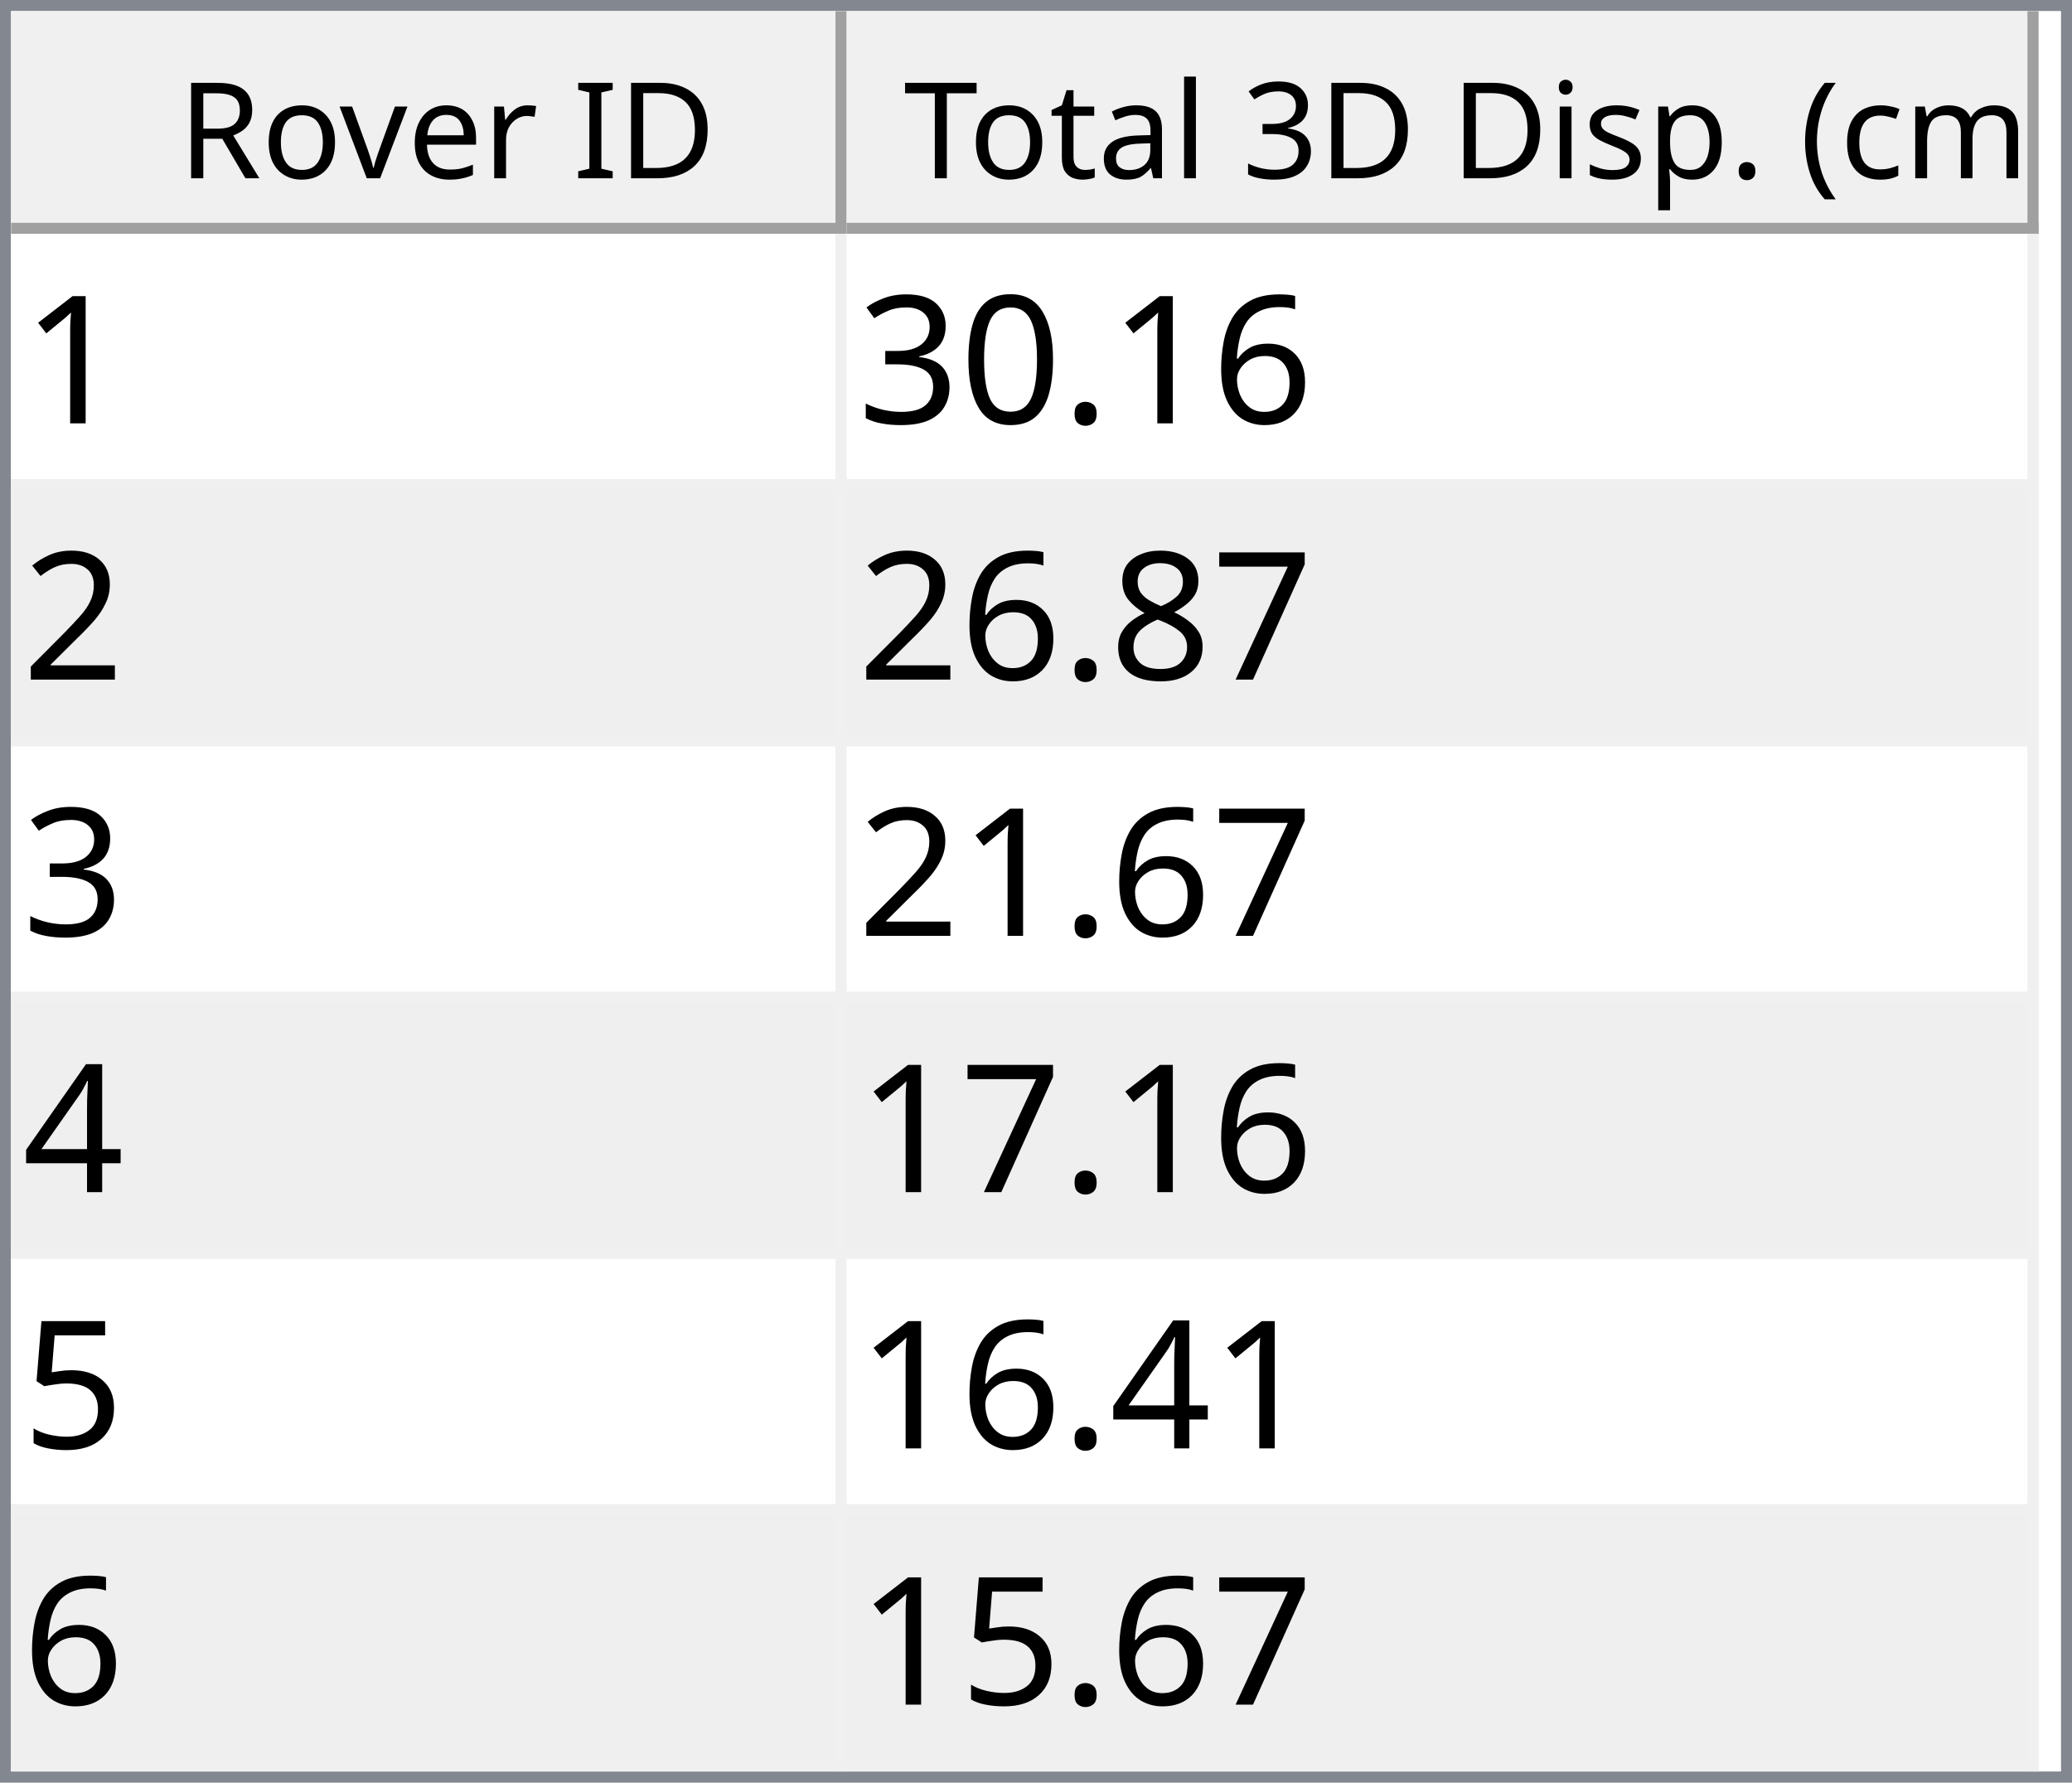
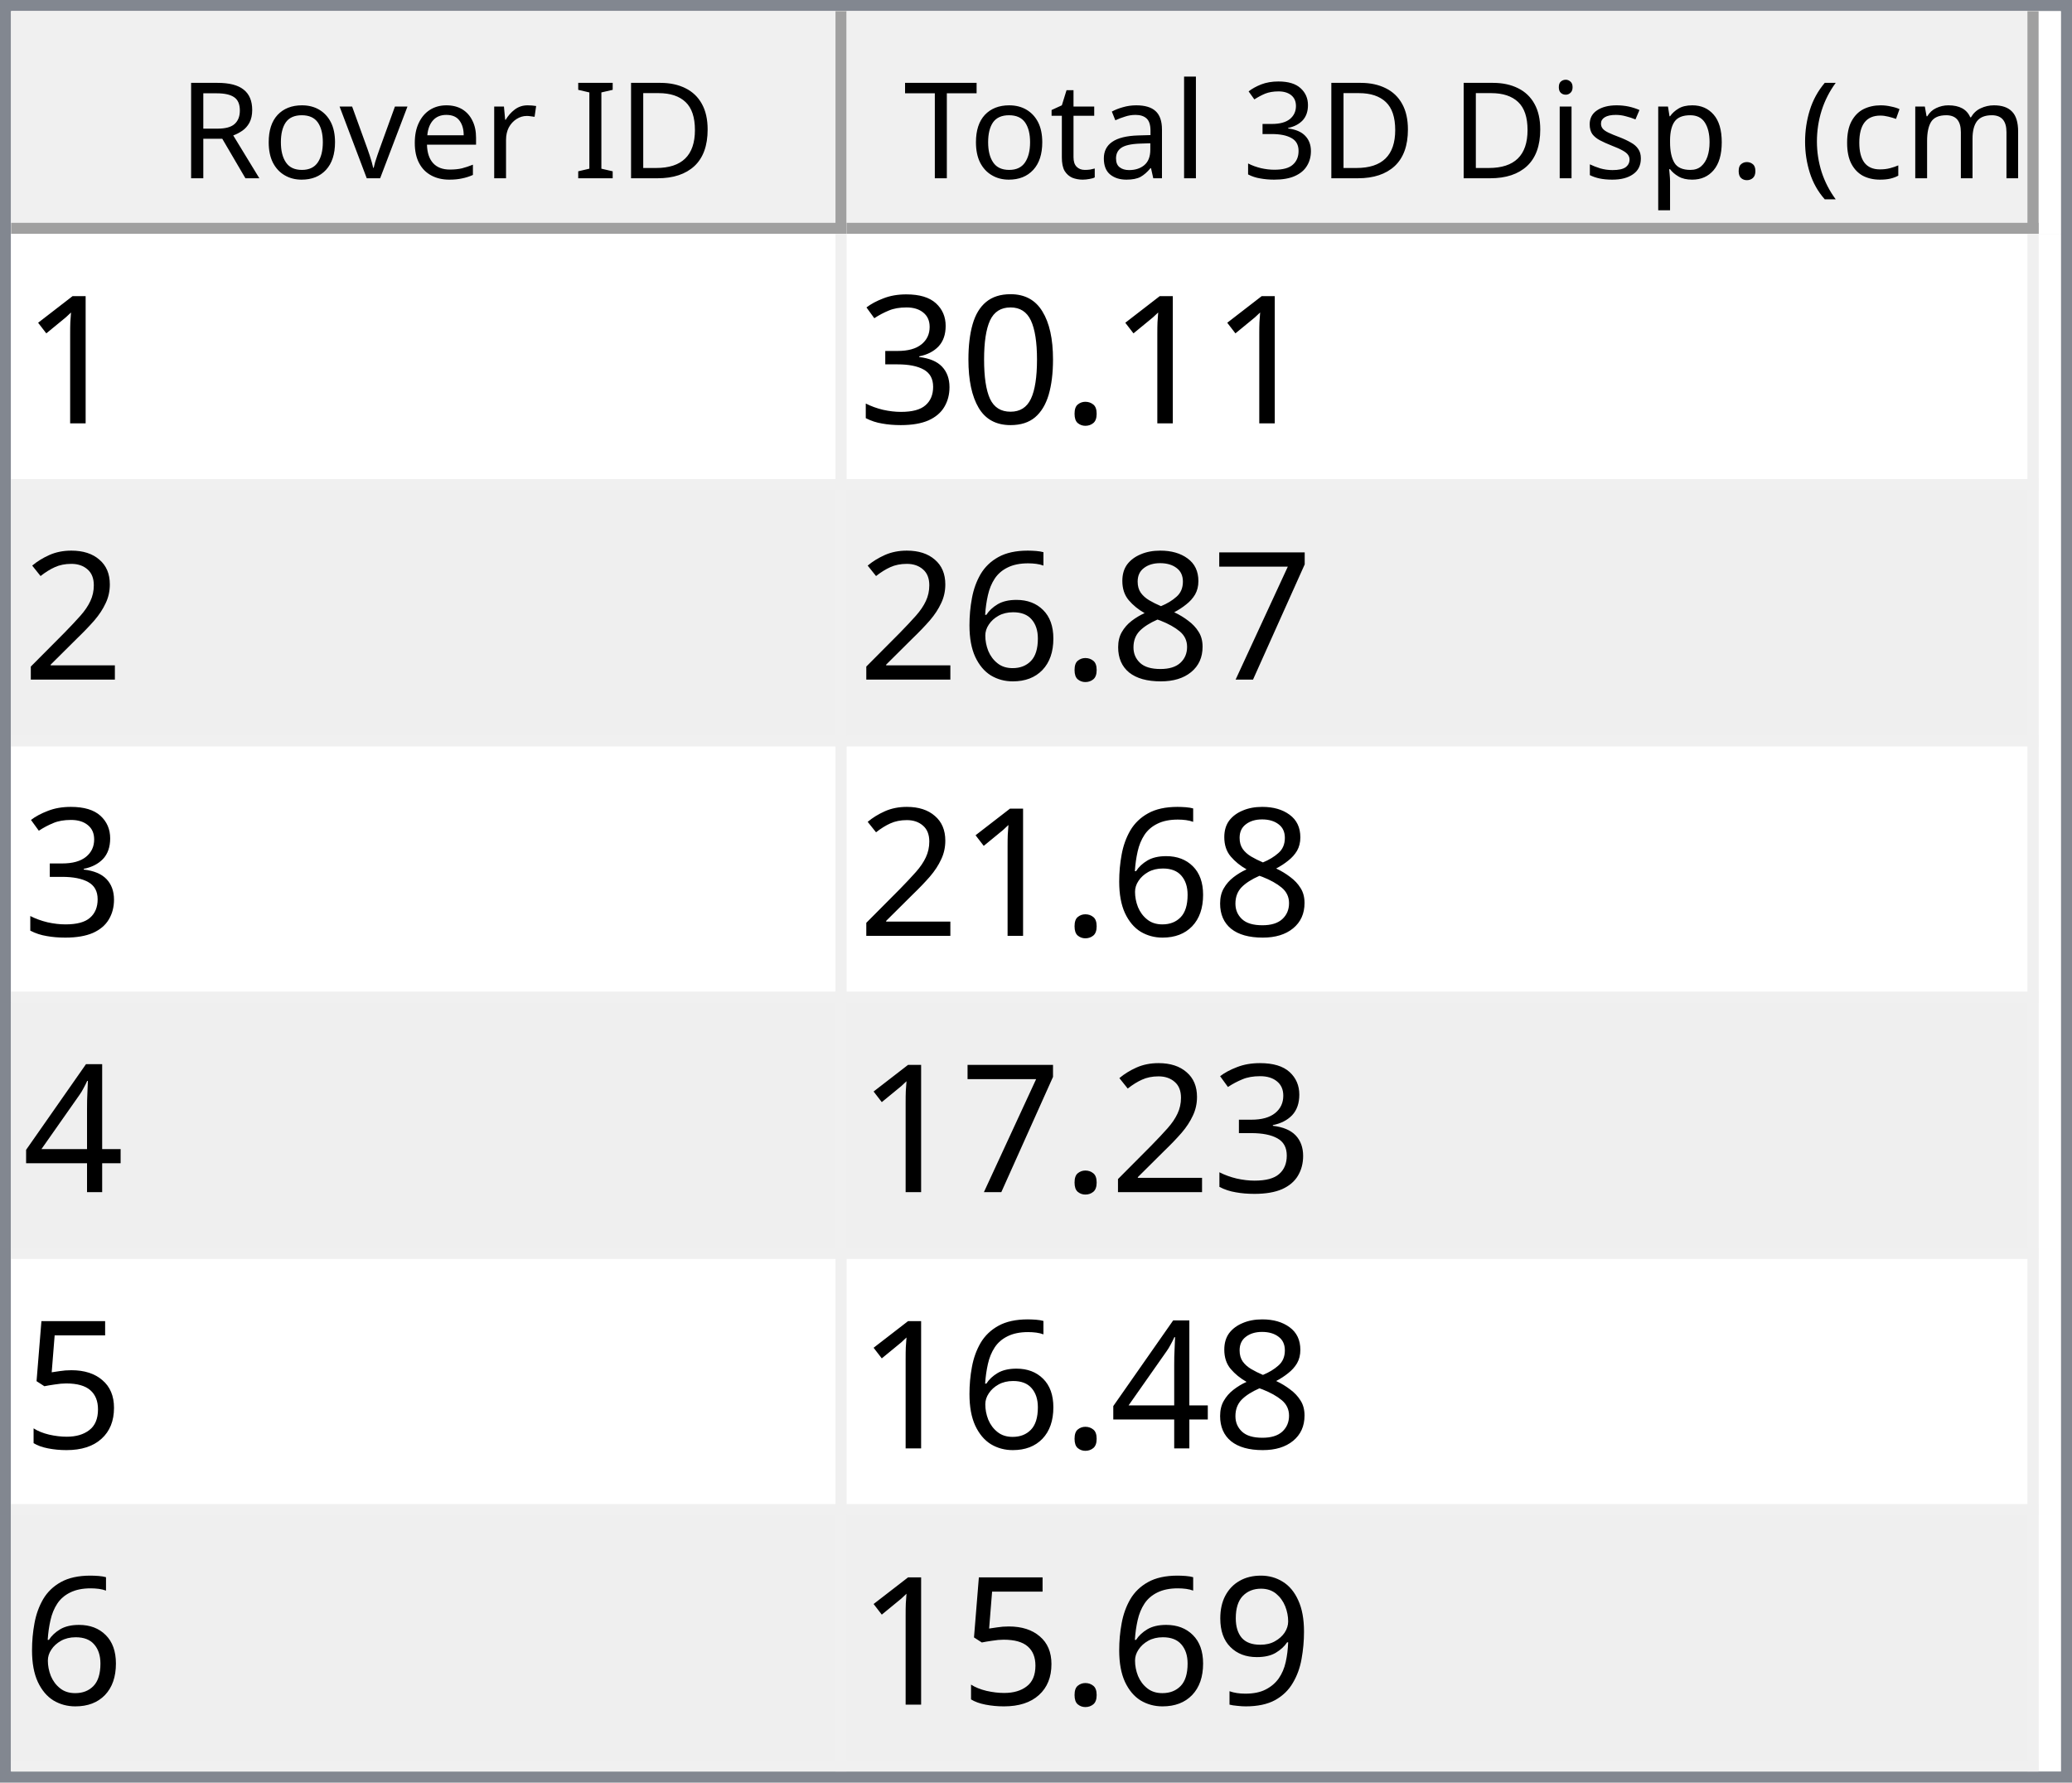
<svg xmlns="http://www.w3.org/2000/svg" style="fill-opacity:1; color-rendering:auto; color-interpolation:auto; text-rendering:auto; stroke:black; stroke-linecap:square; stroke-miterlimit:10; shape-rendering:auto; stroke-opacity:1; fill:black; stroke-dasharray:none; font-weight:normal; stroke-width:1; font-family:'Dialog'; font-style:normal; stroke-linejoin:miter; font-size:12px; stroke-dashoffset:0; image-rendering:auto;" width="186" height="160">
  <defs id="genericDefs" />
  <g>
    <defs id="defs1">
      <clipPath clipPathUnits="userSpaceOnUse" id="clipPath1">
        <path d="M0 0 L186 0 L186 160 L0 160 L0 0 Z" />
      </clipPath>
      <clipPath clipPathUnits="userSpaceOnUse" id="clipPath2">
        <path d="M0 0 L0 160 L186 160 L186 0 Z" />
      </clipPath>
      <clipPath clipPathUnits="userSpaceOnUse" id="clipPath3">
        <path d="M0 0 L0 20 L184 20 L184 0 Z" />
      </clipPath>
      <clipPath clipPathUnits="userSpaceOnUse" id="clipPath4">
        <path d="M0 0 L0 20 L75 20 L75 0 Z" />
      </clipPath>
      <clipPath clipPathUnits="userSpaceOnUse" id="clipPath5">
        <path d="M1 1 L1 19 L74 19 L74 1 Z" />
      </clipPath>
      <clipPath clipPathUnits="userSpaceOnUse" id="clipPath6">
        <path d="M0 0 L0 18 L73 18 L73 0 Z" />
      </clipPath>
      <clipPath clipPathUnits="userSpaceOnUse" id="clipPath7">
        <path d="M-0.5 -0.5 L-0.5 19.5 L74.5 19.5 L74.5 -0.5 Z" />
      </clipPath>
      <clipPath clipPathUnits="userSpaceOnUse" id="clipPath8">
        <path d="M0 0 L0 20 L107 20 L107 0 Z" />
      </clipPath>
      <clipPath clipPathUnits="userSpaceOnUse" id="clipPath9">
        <path d="M1 1 L1 19 L106 19 L106 1 Z" />
      </clipPath>
      <clipPath clipPathUnits="userSpaceOnUse" id="clipPath10">
        <path d="M0 0 L0 18 L105 18 L105 0 Z" />
      </clipPath>
      <clipPath clipPathUnits="userSpaceOnUse" id="clipPath11">
        <path d="M-0.5 -0.5 L-0.5 19.5 L106.5 19.5 L106.5 -0.5 Z" />
      </clipPath>
      <clipPath clipPathUnits="userSpaceOnUse" id="clipPath12">
        <path d="M0 0 L0 138 L184 138 L184 0 Z" />
      </clipPath>
      <clipPath clipPathUnits="userSpaceOnUse" id="clipPath13">
        <path d="M0 0 L0 138 L182 138 L182 0 Z" />
      </clipPath>
      <clipPath clipPathUnits="userSpaceOnUse" id="clipPath14">
        <path d="M-0.5 -0.5 L-0.5 137.5 L181.5 137.5 L181.5 -0.5 Z" />
      </clipPath>
      <clipPath clipPathUnits="userSpaceOnUse" id="clipPath15">
        <path d="M0 0 L0 22 L74 22 L74 0 Z" />
      </clipPath>
      <clipPath clipPathUnits="userSpaceOnUse" id="clipPath16">
        <path d="M0 0 L0 22 L106 22 L106 0 Z" />
      </clipPath>
      <font horiz-adv-x="64.551" id="font1">
        <font-face ascent="107.91" descent="25.098" units-per-em="100" style="font-style:normal; font-family:Segoe UI; font-weight:normal;" />
        <missing-glyph horiz-adv-x="64.551" d="M8.109 0 L8.109 68.266 L56.453 68.266 L56.453 0 L8.109 0 ZM15.328 7.234 L49.219 7.234 L49.219 61.031 L15.328 61.031 L15.328 7.234 Z" />
        <glyph unicode="D" horiz-adv-x="70.117" d="M9.188 0 L9.188 70.016 L28.516 70.016 Q65.531 70.016 65.531 35.891 Q65.531 19.672 55.25 9.836 Q44.969 0 27.734 0 L9.188 0 ZM17.391 62.594 L17.391 7.422 L27.828 7.422 Q41.609 7.422 49.273 14.797 Q56.938 22.172 56.938 35.688 Q56.938 62.594 28.328 62.594 L17.391 62.594 Z" />
        <glyph unicode="I" horiz-adv-x="26.611" d="M17.391 0 L9.188 0 L9.188 70.016 L17.391 70.016 L17.391 0 Z" />
        <glyph unicode=" " horiz-adv-x="27.393" d="" />
        <glyph unicode="r" horiz-adv-x="34.766" d="M34.188 41.891 Q32.078 43.5 28.125 43.5 Q23 43.5 19.555 38.672 Q16.109 33.844 16.109 25.484 L16.109 0 L8.109 0 L8.109 50 L16.109 50 L16.109 39.703 L16.312 39.703 Q18.016 44.969 21.531 47.922 Q25.047 50.875 29.391 50.875 Q32.516 50.875 34.188 50.203 L34.188 41.891 Z" />
        <glyph unicode="e" horiz-adv-x="52.295" d="M48.297 23 L12.984 23 Q13.188 14.656 17.484 10.109 Q21.781 5.562 29.297 5.562 Q37.75 5.562 44.828 11.141 L44.828 3.609 Q38.234 -1.172 27.391 -1.172 Q16.797 -1.172 10.742 5.641 Q4.688 12.453 4.688 24.812 Q4.688 36.469 11.305 43.82 Q17.922 51.172 27.734 51.172 Q37.547 51.172 42.922 44.828 Q48.297 38.484 48.297 27.203 L48.297 23 ZM40.094 29.781 Q40.047 36.719 36.75 40.578 Q33.453 44.438 27.594 44.438 Q21.922 44.438 17.969 40.383 Q14.016 36.328 13.094 29.781 L40.094 29.781 Z" />
        <glyph unicode="v" horiz-adv-x="47.9" d="M47.406 50 L27.484 0 L19.625 0 L0.688 50 L9.469 50 L22.172 13.672 Q23.578 9.672 23.922 6.688 L24.125 6.688 Q24.609 10.453 25.688 13.484 L38.969 50 L47.406 50 Z" />
        <glyph unicode="o" horiz-adv-x="58.594" d="M29 -1.172 Q17.922 -1.172 11.305 5.836 Q4.688 12.844 4.688 24.422 Q4.688 37.016 11.57 44.094 Q18.453 51.172 30.172 51.172 Q41.359 51.172 47.633 44.289 Q53.906 37.406 53.906 25.203 Q53.906 13.234 47.141 6.031 Q40.375 -1.172 29 -1.172 ZM29.594 44.438 Q21.875 44.438 17.383 39.188 Q12.891 33.938 12.891 24.703 Q12.891 15.828 17.43 10.695 Q21.969 5.562 29.594 5.562 Q37.359 5.562 41.531 10.594 Q45.703 15.625 45.703 24.906 Q45.703 34.281 41.531 39.359 Q37.359 44.438 29.594 44.438 Z" />
        <glyph unicode="R" horiz-adv-x="59.814" d="M59.375 0 L49.609 0 L37.891 19.625 Q36.281 22.359 34.766 24.289 Q33.25 26.219 31.664 27.438 Q30.078 28.656 28.25 29.219 Q26.422 29.781 24.125 29.781 L17.391 29.781 L17.391 0 L9.188 0 L9.188 70.016 L30.078 70.016 Q34.672 70.016 38.555 68.867 Q42.438 67.719 45.289 65.375 Q48.141 63.031 49.758 59.547 Q51.375 56.062 51.375 51.375 Q51.375 47.703 50.273 44.656 Q49.172 41.609 47.148 39.211 Q45.125 36.812 42.266 35.133 Q39.406 33.453 35.844 32.516 L35.844 32.328 Q37.594 31.547 38.891 30.547 Q40.188 29.547 41.359 28.18 Q42.531 26.812 43.68 25.078 Q44.828 23.344 46.234 21.047 L59.375 0 ZM17.391 62.594 L17.391 37.203 L28.516 37.203 Q31.594 37.203 34.203 38.133 Q36.812 39.062 38.719 40.797 Q40.625 42.531 41.703 45.047 Q42.781 47.562 42.781 50.688 Q42.781 56.297 39.141 59.445 Q35.5 62.594 28.609 62.594 L17.391 62.594 Z" />
        <glyph unicode=")" horiz-adv-x="30.176" d="M8.297 -15.922 L1.172 -15.922 Q16.406 2.344 16.406 26.812 Q16.406 51.469 1.078 70.016 L8.297 70.016 Q23.531 52.156 23.531 26.703 Q23.531 1.375 8.297 -15.922 Z" />
        <glyph unicode="m" horiz-adv-x="86.133" d="M79.109 0 L71.094 0 L71.094 28.719 Q71.094 37.016 68.531 40.727 Q65.969 44.438 59.906 44.438 Q54.781 44.438 51.195 39.75 Q47.609 35.062 47.609 28.516 L47.609 0 L39.594 0 L39.594 29.688 Q39.594 44.438 28.219 44.438 Q22.953 44.438 19.531 40.016 Q16.109 35.594 16.109 28.516 L16.109 0 L8.109 0 L8.109 50 L16.109 50 L16.109 42.094 L16.312 42.094 Q21.625 51.172 31.844 51.172 Q36.969 51.172 40.773 48.312 Q44.578 45.453 46 40.828 Q51.562 51.172 62.594 51.172 Q79.109 51.172 79.109 30.812 L79.109 0 Z" />
        <glyph unicode="c" horiz-adv-x="46.191" d="M42.188 2.297 Q36.422 -1.172 28.516 -1.172 Q17.828 -1.172 11.258 5.789 Q4.688 12.75 4.688 23.828 Q4.688 36.188 11.766 43.68 Q18.844 51.172 30.672 51.172 Q37.25 51.172 42.281 48.734 L42.281 40.531 Q36.719 44.438 30.375 44.438 Q22.703 44.438 17.797 38.945 Q12.891 33.453 12.891 24.516 Q12.891 15.719 17.508 10.641 Q22.125 5.562 29.891 5.562 Q36.422 5.562 42.188 9.906 L42.188 2.297 Z" />
        <glyph unicode="(" horiz-adv-x="30.176" d="M29.109 -15.922 L21.969 -15.922 Q6.844 1.375 6.844 26.703 Q6.844 52.156 21.969 70.016 L29.203 70.016 Q13.875 51.469 13.875 26.812 Q13.875 2.344 29.109 -15.922 Z" />
        <glyph unicode="." horiz-adv-x="21.68" d="M10.891 -1.078 Q8.641 -1.078 7.055 0.539 Q5.469 2.156 5.469 4.391 Q5.469 6.641 7.055 8.273 Q8.641 9.906 10.891 9.906 Q13.188 9.906 14.797 8.273 Q16.406 6.641 16.406 4.391 Q16.406 2.156 14.797 0.539 Q13.188 -1.078 10.891 -1.078 Z" />
        <glyph unicode="p" horiz-adv-x="58.789" d="M16.312 7.234 L16.109 7.234 L16.109 -23 L8.109 -23 L8.109 50 L16.109 50 L16.109 41.219 L16.312 41.219 Q22.219 51.172 33.594 51.172 Q43.266 51.172 48.688 44.461 Q54.109 37.75 54.109 26.469 Q54.109 13.922 48 6.375 Q41.891 -1.172 31.297 -1.172 Q21.578 -1.172 16.312 7.234 ZM16.109 27.391 L16.109 20.406 Q16.109 14.203 20.141 9.883 Q24.172 5.562 30.375 5.562 Q37.641 5.562 41.773 11.133 Q45.906 16.703 45.906 26.609 Q45.906 34.969 42.047 39.703 Q38.188 44.438 31.594 44.438 Q24.609 44.438 20.359 39.578 Q16.109 34.719 16.109 27.391 Z" />
        <glyph unicode="s" horiz-adv-x="42.432" d="M5.078 1.812 L5.078 10.406 Q11.625 5.562 19.484 5.562 Q30.031 5.562 30.031 12.594 Q30.031 14.594 29.125 15.992 Q28.219 17.391 26.68 18.461 Q25.141 19.531 23.07 20.383 Q21 21.234 18.609 22.172 Q15.281 23.484 12.766 24.828 Q10.25 26.172 8.57 27.859 Q6.891 29.547 6.031 31.695 Q5.172 33.844 5.172 36.719 Q5.172 40.234 6.789 42.945 Q8.406 45.656 11.086 47.484 Q13.766 49.312 17.211 50.242 Q20.656 51.172 24.312 51.172 Q30.812 51.172 35.938 48.922 L35.938 40.828 Q30.422 44.438 23.25 44.438 Q21 44.438 19.195 43.922 Q17.391 43.406 16.094 42.477 Q14.797 41.547 14.086 40.258 Q13.375 38.969 13.375 37.406 Q13.375 35.453 14.086 34.133 Q14.797 32.812 16.164 31.789 Q17.531 30.766 19.484 29.938 Q21.438 29.109 23.922 28.125 Q27.25 26.859 29.883 25.516 Q32.516 24.172 34.375 22.484 Q36.234 20.797 37.234 18.602 Q38.234 16.406 38.234 13.375 Q38.234 9.672 36.602 6.938 Q34.969 4.203 32.234 2.398 Q29.5 0.594 25.93 -0.289 Q22.359 -1.172 18.453 -1.172 Q10.75 -1.172 5.078 1.812 Z" />
        <glyph unicode="i" horiz-adv-x="24.219" d="M12.203 62.703 Q10.062 62.703 8.547 64.164 Q7.031 65.625 7.031 67.875 Q7.031 70.125 8.547 71.609 Q10.062 73.094 12.203 73.094 Q14.406 73.094 15.945 71.609 Q17.484 70.125 17.484 67.875 Q17.484 65.719 15.945 64.211 Q14.406 62.703 12.203 62.703 ZM16.109 0 L8.109 0 L8.109 50 L16.109 50 L16.109 0 Z" />
        <glyph unicode="3" horiz-adv-x="53.906" d="M46.531 19.828 Q46.531 15.094 44.75 11.211 Q42.969 7.328 39.719 4.57 Q36.469 1.812 31.93 0.297 Q27.391 -1.219 21.922 -1.219 Q11.922 -1.219 6 2.594 L6 11.188 Q13.094 5.609 22.219 5.609 Q25.875 5.609 28.828 6.539 Q31.781 7.469 33.906 9.227 Q36.031 10.984 37.18 13.477 Q38.328 15.969 38.328 19.094 Q38.328 32.812 18.797 32.812 L12.984 32.812 L12.984 39.594 L18.5 39.594 Q35.797 39.594 35.797 52.484 Q35.797 64.406 22.609 64.406 Q15.188 64.406 8.688 59.422 L8.688 67.188 Q15.375 71.188 24.609 71.188 Q29 71.188 32.57 69.969 Q36.141 68.75 38.68 66.555 Q41.219 64.359 42.609 61.281 Q44 58.203 44 54.5 Q44 40.672 30.031 36.719 L30.031 36.531 Q33.594 36.141 36.625 34.797 Q39.656 33.453 41.852 31.305 Q44.047 29.156 45.289 26.25 Q46.531 23.344 46.531 19.828 Z" />
        <glyph unicode="l" horiz-adv-x="24.219" d="M16.109 0 L8.109 0 L8.109 74.031 L16.109 74.031 L16.109 0 Z" />
        <glyph unicode="a" horiz-adv-x="50.879" d="M43.891 0 L35.891 0 L35.891 7.812 L35.688 7.812 Q30.469 -1.172 20.312 -1.172 Q12.844 -1.172 8.617 2.781 Q4.391 6.734 4.391 13.281 Q4.391 27.297 20.906 29.594 L35.891 31.688 Q35.891 44.438 25.594 44.438 Q16.547 44.438 9.281 38.281 L9.281 46.484 Q16.656 51.172 26.266 51.172 Q43.891 51.172 43.891 32.516 L43.891 0 ZM35.891 25.297 L23.828 23.641 Q18.266 22.859 15.43 20.875 Q12.594 18.891 12.594 13.875 Q12.594 10.203 15.211 7.883 Q17.828 5.562 22.172 5.562 Q28.125 5.562 32.008 9.742 Q35.891 13.922 35.891 20.312 L35.891 25.297 Z" />
        <glyph unicode="t" horiz-adv-x="33.887" d="M31.297 0.484 Q28.469 -1.078 23.828 -1.078 Q10.688 -1.078 10.688 13.578 L10.688 43.172 L2.094 43.172 L2.094 50 L10.688 50 L10.688 62.203 L18.703 64.797 L18.703 50 L31.297 50 L31.297 43.172 L18.703 43.172 L18.703 14.984 Q18.703 9.969 20.414 7.82 Q22.125 5.672 26.078 5.672 Q29.109 5.672 31.297 7.328 L31.297 0.484 Z" />
        <glyph unicode="T" horiz-adv-x="52.393" d="M50.594 62.594 L30.375 62.594 L30.375 0 L22.172 0 L22.172 62.594 L2 62.594 L2 70.016 L50.594 70.016 L50.594 62.594 Z" />
      </font>
      <font horiz-adv-x="75.0" id="font2">
        <font-face ascent="100.537" descent="21.973" units-per-em="100" style="font-style:normal; font-family:sans-serif; font-weight:normal;" />
        <missing-glyph horiz-adv-x="75.0" d="M12.5 0 L12.5 62.5 L62.5 62.5 L62.5 0 L12.5 0 ZM14.062 1.562 L60.938 1.562 L60.938 60.938 L14.062 60.938 L14.062 1.562 Z" />
        <glyph unicode="1" horiz-adv-x="55.615" d="M37.25 0 L28.469 0 L28.469 56 Q25.297 52.984 20.141 49.953 Q14.984 46.922 10.891 45.406 L10.891 53.906 Q18.266 57.375 23.781 62.305 Q29.297 67.234 31.594 71.875 L37.25 71.875 L37.25 0 Z" />
-         <glyph unicode="6" horiz-adv-x="55.615" d="M49.75 54.047 L41.016 53.375 Q39.844 58.547 37.703 60.891 Q34.125 64.656 28.906 64.656 Q24.703 64.656 21.531 62.312 Q17.391 59.281 14.992 53.469 Q12.594 47.656 12.5 36.922 Q15.672 41.75 20.266 44.094 Q24.859 46.438 29.891 46.438 Q38.672 46.438 44.852 39.969 Q51.031 33.5 51.031 23.25 Q51.031 16.5 48.125 10.719 Q45.219 4.938 40.141 1.859 Q35.062 -1.219 28.609 -1.219 Q17.625 -1.219 10.695 6.859 Q3.766 14.938 3.766 33.5 Q3.766 54.25 11.422 63.672 Q18.109 71.875 29.438 71.875 Q37.891 71.875 43.289 67.141 Q48.688 62.406 49.75 54.047 ZM13.875 23.188 Q13.875 18.656 15.797 14.508 Q17.719 10.359 21.188 8.18 Q24.656 6 28.469 6 Q34.031 6 38.039 10.492 Q42.047 14.984 42.047 22.703 Q42.047 30.125 38.086 34.398 Q34.125 38.672 28.125 38.672 Q22.172 38.672 18.023 34.398 Q13.875 30.125 13.875 23.188 Z" />
        <glyph unicode="." horiz-adv-x="27.783" d="M9.078 0 L9.078 10.016 L19.094 10.016 L19.094 0 L9.078 0 Z" />
        <glyph unicode="0" horiz-adv-x="55.615" d="M4.156 35.297 Q4.156 48 6.766 55.742 Q9.375 63.484 14.523 67.68 Q19.672 71.875 27.484 71.875 Q33.25 71.875 37.594 69.555 Q41.938 67.234 44.773 62.867 Q47.609 58.5 49.219 52.227 Q50.828 45.953 50.828 35.297 Q50.828 22.703 48.242 14.969 Q45.656 7.234 40.508 3.008 Q35.359 -1.219 27.484 -1.219 Q17.141 -1.219 11.234 6.203 Q4.156 15.141 4.156 35.297 ZM13.188 35.297 Q13.188 17.672 17.312 11.836 Q21.438 6 27.484 6 Q33.547 6 37.672 11.859 Q41.797 17.719 41.797 35.297 Q41.797 52.984 37.672 58.789 Q33.547 64.594 27.391 64.594 Q21.344 64.594 17.719 59.469 Q13.188 52.938 13.188 35.297 Z" />
        <glyph unicode="3" horiz-adv-x="55.615" d="M4.203 18.891 L12.984 20.062 Q14.5 12.594 18.141 9.297 Q21.781 6 27 6 Q33.203 6 37.477 10.297 Q41.75 14.594 41.75 20.953 Q41.75 27 37.797 30.93 Q33.844 34.859 27.734 34.859 Q25.25 34.859 21.531 33.891 L22.516 41.609 Q23.391 41.5 23.922 41.5 Q29.547 41.5 34.039 44.43 Q38.531 47.359 38.531 53.469 Q38.531 58.297 35.258 61.477 Q31.984 64.656 26.812 64.656 Q21.688 64.656 18.266 61.43 Q14.844 58.203 13.875 51.766 L5.078 53.328 Q6.688 62.156 12.398 67.016 Q18.109 71.875 26.609 71.875 Q32.469 71.875 37.398 69.359 Q42.328 66.844 44.945 62.5 Q47.562 58.156 47.562 53.266 Q47.562 48.641 45.07 44.828 Q42.578 41.016 37.703 38.766 Q44.047 37.312 47.562 32.695 Q51.078 28.078 51.078 21.141 Q51.078 11.766 44.242 5.25 Q37.406 -1.266 26.953 -1.266 Q17.531 -1.266 11.305 4.352 Q5.078 9.969 4.203 18.891 Z" />
        <glyph unicode="2" horiz-adv-x="55.615" d="M50.344 8.453 L50.344 0 L3.031 0 Q2.938 3.172 4.047 6.109 Q5.859 10.938 9.836 15.625 Q13.812 20.312 21.344 26.469 Q33.016 36.031 37.117 41.625 Q41.219 47.219 41.219 52.203 Q41.219 57.422 37.477 61.008 Q33.734 64.594 27.734 64.594 Q21.391 64.594 17.578 60.789 Q13.766 56.984 13.719 50.25 L4.688 51.172 Q5.609 61.281 11.664 66.578 Q17.719 71.875 27.938 71.875 Q38.234 71.875 44.242 66.164 Q50.25 60.453 50.25 52 Q50.25 47.703 48.492 43.555 Q46.734 39.406 42.656 34.812 Q38.578 30.219 29.109 22.219 Q21.188 15.578 18.945 13.211 Q16.703 10.844 15.234 8.453 L50.344 8.453 Z" />
        <glyph unicode="7" horiz-adv-x="55.615" d="M4.734 62.203 L4.734 70.656 L51.078 70.656 L51.078 63.812 Q44.234 56.547 37.523 44.484 Q30.812 32.422 27.156 19.672 Q24.516 10.688 23.781 0 L14.75 0 Q14.891 8.453 18.062 20.414 Q21.234 32.375 27.172 43.484 Q33.109 54.594 39.797 62.203 L4.734 62.203 Z" />
        <glyph unicode="8" horiz-adv-x="55.615" d="M17.672 38.812 Q12.203 40.828 9.57 44.539 Q6.938 48.25 6.938 53.422 Q6.938 61.234 12.555 66.555 Q18.172 71.875 27.484 71.875 Q36.859 71.875 42.578 66.43 Q48.297 60.984 48.297 53.172 Q48.297 48.188 45.68 44.508 Q43.062 40.828 37.75 38.812 Q44.344 36.672 47.781 31.883 Q51.219 27.094 51.219 20.453 Q51.219 11.281 44.727 5.031 Q38.234 -1.219 27.641 -1.219 Q17.047 -1.219 10.547 5.055 Q4.047 11.328 4.047 20.703 Q4.047 27.688 7.594 32.398 Q11.141 37.109 17.672 38.812 ZM15.922 53.719 Q15.922 48.641 19.195 45.414 Q22.469 42.188 27.688 42.188 Q32.766 42.188 36.016 45.383 Q39.266 48.578 39.266 53.219 Q39.266 58.062 35.914 61.359 Q32.562 64.656 27.594 64.656 Q22.562 64.656 19.242 61.43 Q15.922 58.203 15.922 53.719 ZM13.094 20.656 Q13.094 16.891 14.875 13.375 Q16.656 9.859 20.172 7.93 Q23.688 6 27.734 6 Q34.031 6 38.133 10.055 Q42.234 14.109 42.234 20.359 Q42.234 26.703 38.016 30.859 Q33.797 35.016 27.438 35.016 Q21.234 35.016 17.164 30.914 Q13.094 26.812 13.094 20.656 Z" />
+         <glyph unicode="6" horiz-adv-x="55.615" d="M49.75 54.047 L41.016 53.375 Q39.844 58.547 37.703 60.891 Q34.125 64.656 28.906 64.656 Q24.703 64.656 21.531 62.312 Q17.391 59.281 14.992 53.469 Q12.594 47.656 12.5 36.922 Q15.672 41.75 20.266 44.094 Q24.859 46.438 29.891 46.438 Q38.672 46.438 44.852 39.969 Q51.031 33.5 51.031 23.25 Q51.031 16.5 48.125 10.719 Q45.219 4.938 40.141 1.859 Q35.062 -1.219 28.609 -1.219 Q17.625 -1.219 10.695 6.859 Q3.766 14.938 3.766 33.5 Q3.766 54.25 11.422 63.672 Q18.109 71.875 29.438 71.875 Q37.891 71.875 43.289 67.141 Q48.688 62.406 49.75 54.047 ZM13.875 23.188 Q13.875 18.656 15.797 14.508 Q17.719 10.359 21.188 8.18 Q24.656 6 28.469 6 Q34.031 6 38.039 10.492 Q42.047 14.984 42.047 22.703 Q42.047 30.125 38.086 34.398 Q34.125 38.672 28.125 38.672 Q22.172 38.672 18.023 34.398 Q13.875 30.125 13.875 23.188 Z" />
        <glyph unicode="4" horiz-adv-x="55.615" d="M32.328 0 L32.328 17.141 L1.266 17.141 L1.266 25.203 L33.938 71.578 L41.109 71.578 L41.109 25.203 L50.781 25.203 L50.781 17.141 L41.109 17.141 L41.109 0 L32.328 0 ZM32.328 25.203 L32.328 57.469 L9.906 25.203 L32.328 25.203 Z" />
        <glyph unicode="5" horiz-adv-x="55.615" d="M4.156 18.75 L13.375 19.531 Q14.406 12.797 18.141 9.398 Q21.875 6 27.156 6 Q33.5 6 37.891 10.789 Q42.281 15.578 42.281 23.484 Q42.281 31 38.062 35.352 Q33.844 39.703 27 39.703 Q22.75 39.703 19.336 37.773 Q15.922 35.844 13.969 32.766 L5.719 33.844 L12.641 70.609 L48.25 70.609 L48.25 62.203 L19.672 62.203 L15.828 42.969 Q22.266 47.469 29.344 47.469 Q38.719 47.469 45.164 40.969 Q51.609 34.469 51.609 24.266 Q51.609 14.547 45.953 7.469 Q39.062 -1.219 27.156 -1.219 Q17.391 -1.219 11.211 4.25 Q5.031 9.719 4.156 18.75 Z" />
+         <glyph unicode="9" horiz-adv-x="55.615" d="M5.469 16.547 L13.922 17.328 Q14.984 11.375 18.016 8.688 Q21.047 6 25.781 6 Q29.828 6 32.883 7.859 Q35.938 9.719 37.891 12.82 Q39.844 15.922 41.164 21.195 Q42.484 26.469 42.484 31.938 Q42.484 32.516 42.438 33.688 Q39.797 29.5 35.234 26.883 Q30.672 24.266 25.344 24.266 Q16.453 24.266 10.305 30.711 Q4.156 37.156 4.156 47.703 Q4.156 58.594 10.578 65.234 Q17 71.875 26.656 71.875 Q33.641 71.875 39.43 68.117 Q45.219 64.359 48.219 57.398 Q51.219 50.438 51.219 37.25 Q51.219 23.531 48.242 15.406 Q45.266 7.281 39.383 3.031 Q33.5 -1.219 25.594 -1.219 Q17.188 -1.219 11.867 3.445 Q6.547 8.109 5.469 16.547 ZM41.453 48.141 Q41.453 55.719 37.43 60.156 Q33.406 64.594 27.734 64.594 Q21.875 64.594 17.531 59.812 Q13.188 55.031 13.188 47.406 Q13.188 40.578 17.312 36.305 Q21.438 32.031 27.484 32.031 Q33.594 32.031 37.523 36.305 Q41.453 40.578 41.453 48.141 Z" />
      </font>
    </defs>
    <g style="fill:white; stroke:white;">
      <rect x="0" y="0" width="186" style="clip-path:url(#clipPath1); stroke:none;" height="160" />
    </g>
    <g style="fill:white; text-rendering:optimizeSpeed; color-rendering:optimizeSpeed; image-rendering:optimizeSpeed; shape-rendering:crispEdges; stroke:white; color-interpolation:sRGB;">
      <rect x="0" width="186" height="160" y="0" style="stroke:none;" />
      <path style="stroke:none;" d="M0 160 L186 160 L186 0 L0 0 Z" />
    </g>
    <g style="fill:rgb(240,240,240); font-family:'Segoe UI'; stroke:rgb(240,240,240);">
      <rect x="0" y="0" width="186" style="clip-path:url(#clipPath2); stroke:none;" height="160" />
    </g>
    <g style="fill:rgb(130,135,144); font-family:'Segoe UI'; stroke:rgb(130,135,144);">
      <path d="M0 0 L186 0 L186 160 L0 160 L0 0 ZM1 1 L185 1 L185 159 L1 159 L1 1 Z" style="fill-rule:evenodd; clip-path:url(#clipPath2); stroke:none;" />
    </g>
    <g style="fill:white; font-family:'Segoe UI'; stroke:white;" transform="translate(1,1)">
      <rect x="0" y="0" width="184" style="clip-path:url(#clipPath3); stroke:none;" height="20" />
    </g>
    <g style="fill:rgb(240,240,240); font-family:'Segoe UI'; stroke:rgb(240,240,240);" transform="translate(1,1)">
      <rect x="0" y="0" width="75" style="clip-path:url(#clipPath4); stroke:none;" height="20" />
    </g>
    <g style="font-family:'Segoe UI';" transform="translate(2,2)">
      <text x="14" xml:space="preserve" y="14" style="clip-path:url(#clipPath6); stroke:none;">Rover ID</text>
    </g>
    <g style="fill:rgb(160,160,160); font-family:'Segoe UI'; stroke:rgb(160,160,160); stroke-linejoin:bevel;" transform="translate(1.5,1.5)">
      <line x1="74" x2="74" y1="0" style="fill:none; clip-path:url(#clipPath7);" y2="19" />
    </g>
    <g style="fill:rgb(160,160,160); font-family:'Segoe UI'; stroke:rgb(160,160,160); stroke-linejoin:bevel;" transform="matrix(1,0,0,1,1,1) translate(0.5,0.5)">
      <line x1="0" x2="74" y1="19" style="fill:none; clip-path:url(#clipPath7);" y2="19" />
    </g>
    <g style="fill:rgb(240,240,240); font-family:'Segoe UI'; stroke:rgb(240,240,240);" transform="translate(76,1)">
      <rect x="0" y="0" width="107" style="clip-path:url(#clipPath8); stroke:none;" height="20" />
    </g>
    <g style="font-family:'Segoe UI';" transform="translate(77,2)">
      <text x="1" xml:space="preserve" y="14" style="clip-path:url(#clipPath10); stroke:none;"> Total 3D Disp. (cm)</text>
    </g>
    <g style="fill:rgb(160,160,160); font-family:'Segoe UI'; stroke:rgb(160,160,160); stroke-linejoin:bevel;" transform="translate(76.5,1.5)">
      <line x1="106" x2="106" y1="0" style="fill:none; clip-path:url(#clipPath11);" y2="19" />
    </g>
    <g style="fill:rgb(160,160,160); font-family:'Segoe UI'; stroke:rgb(160,160,160); stroke-linejoin:bevel;" transform="matrix(1,0,0,1,76,1) translate(0.5,0.5)">
      <line x1="0" x2="106" y1="19" style="fill:none; clip-path:url(#clipPath11);" y2="19" />
    </g>
    <g style="fill:white; font-family:'Segoe UI'; stroke:white;" transform="translate(1,21)">
      <rect x="0" y="0" width="184" style="clip-path:url(#clipPath12); stroke:none;" height="138" />
    </g>
    <g style="fill:rgb(240,240,240); font-size:16px; font-family:sans-serif; stroke:rgb(240,240,240);" transform="translate(1,21)">
      <rect x="0" y="0" width="182" style="clip-path:url(#clipPath13); stroke:none;" height="138" />
      <line transform="translate(0.5,0.5)" x1="0" x2="181" y1="22" style="clip-path:url(#clipPath14); fill:none; stroke-linejoin:bevel;" y2="22" />
    </g>
    <g transform="matrix(1,0,0,1,1,21) translate(0.5,0.5)" style="fill:rgb(240,240,240); font-size:16px; font-family:sans-serif; stroke:rgb(240,240,240); stroke-linejoin:bevel;">
      <line x1="0" x2="181" y1="45" style="fill:none; clip-path:url(#clipPath14);" y2="45" />
    </g>
    <g transform="matrix(1,0,0,1,1,21) translate(0.5,0.5)" style="fill:rgb(240,240,240); font-size:16px; font-family:sans-serif; stroke:rgb(240,240,240); stroke-linejoin:bevel;">
      <line x1="0" x2="181" y1="68" style="fill:none; clip-path:url(#clipPath14);" y2="68" />
    </g>
    <g transform="matrix(1,0,0,1,1,21) translate(0.5,0.5)" style="fill:rgb(240,240,240); font-size:16px; font-family:sans-serif; stroke:rgb(240,240,240); stroke-linejoin:bevel;">
      <line x1="0" x2="181" y1="91" style="fill:none; clip-path:url(#clipPath14);" y2="91" />
    </g>
    <g transform="matrix(1,0,0,1,1,21) translate(0.5,0.5)" style="fill:rgb(240,240,240); font-size:16px; font-family:sans-serif; stroke:rgb(240,240,240); stroke-linejoin:bevel;">
      <line x1="0" x2="181" y1="114" style="fill:none; clip-path:url(#clipPath14);" y2="114" />
    </g>
    <g transform="matrix(1,0,0,1,1,21) translate(0.5,0.5)" style="fill:rgb(240,240,240); font-size:16px; font-family:sans-serif; stroke:rgb(240,240,240); stroke-linejoin:bevel;">
      <line x1="0" x2="181" y1="137" style="fill:none; clip-path:url(#clipPath14);" y2="137" />
    </g>
    <g transform="matrix(1,0,0,1,1,21) translate(0.5,0.5)" style="fill:rgb(240,240,240); font-size:16px; font-family:sans-serif; stroke:rgb(240,240,240); stroke-linejoin:bevel;">
      <line x1="74" x2="74" y1="0" style="fill:none; clip-path:url(#clipPath14);" y2="137" />
    </g>
    <g transform="matrix(1,0,0,1,1,21) translate(0.5,0.5)" style="fill:rgb(240,240,240); font-size:16px; font-family:sans-serif; stroke:rgb(240,240,240); stroke-linejoin:bevel;">
      <line x1="181" x2="181" y1="0" style="fill:none; clip-path:url(#clipPath14);" y2="137" />
    </g>
    <g style="fill:white; font-size:16px; font-family:sans-serif; stroke:white;" transform="matrix(1,0,0,1,1,21)">
      <rect x="0" y="0" width="74" style="clip-path:url(#clipPath15); stroke:none;" height="22" />
      <text x="1" y="17" style="fill:black; clip-path:url(#clipPath15); stroke:none;" xml:space="preserve">1</text>
    </g>
    <g style="fill:white; font-size:16px; font-family:sans-serif; stroke:white;" transform="matrix(1,0,0,1,1,21) translate(75,0)">
      <rect x="0" y="0" width="106" style="clip-path:url(#clipPath16); stroke:none;" height="22" />
-       <text x="1" y="17" style="fill:black; clip-path:url(#clipPath16); stroke:none;" xml:space="preserve">30.16</text>
+       <text x="1" y="17" style="fill:black; clip-path:url(#clipPath16); stroke:none;" xml:space="preserve">30.11</text>
    </g>
    <g style="fill:rgb(239,239,239); font-size:16px; font-family:sans-serif; stroke:rgb(239,239,239);" transform="matrix(1,0,0,1,1,21) translate(0,23)">
      <rect x="0" y="0" width="74" style="clip-path:url(#clipPath15); stroke:none;" height="22" />
      <text x="1" y="17" style="fill:black; clip-path:url(#clipPath15); stroke:none;" xml:space="preserve">2</text>
    </g>
    <g style="fill:rgb(239,239,239); font-size:16px; font-family:sans-serif; stroke:rgb(239,239,239);" transform="matrix(1,0,0,1,1,21) translate(75,23)">
      <rect x="0" y="0" width="106" style="clip-path:url(#clipPath16); stroke:none;" height="22" />
      <text x="1" y="17" style="fill:black; clip-path:url(#clipPath16); stroke:none;" xml:space="preserve">26.87</text>
    </g>
    <g style="fill:white; font-size:16px; font-family:sans-serif; stroke:white;" transform="matrix(1,0,0,1,1,21) translate(0,46)">
      <rect x="0" y="0" width="74" style="clip-path:url(#clipPath15); stroke:none;" height="22" />
      <text x="1" y="17" style="fill:black; clip-path:url(#clipPath15); stroke:none;" xml:space="preserve">3</text>
    </g>
    <g style="fill:white; font-size:16px; font-family:sans-serif; stroke:white;" transform="matrix(1,0,0,1,1,21) translate(75,46)">
      <rect x="0" y="0" width="106" style="clip-path:url(#clipPath16); stroke:none;" height="22" />
-       <text x="1" y="17" style="fill:black; clip-path:url(#clipPath16); stroke:none;" xml:space="preserve">21.67</text>
+       <text x="1" y="17" style="fill:black; clip-path:url(#clipPath16); stroke:none;" xml:space="preserve">21.68</text>
    </g>
    <g style="fill:rgb(239,239,239); font-size:16px; font-family:sans-serif; stroke:rgb(239,239,239);" transform="matrix(1,0,0,1,1,21) translate(0,69)">
      <rect x="0" y="0" width="74" style="clip-path:url(#clipPath15); stroke:none;" height="22" />
      <text x="1" y="17" style="fill:black; clip-path:url(#clipPath15); stroke:none;" xml:space="preserve">4</text>
    </g>
    <g style="fill:rgb(239,239,239); font-size:16px; font-family:sans-serif; stroke:rgb(239,239,239);" transform="matrix(1,0,0,1,1,21) translate(75,69)">
      <rect x="0" y="0" width="106" style="clip-path:url(#clipPath16); stroke:none;" height="22" />
-       <text x="1" y="17" style="fill:black; clip-path:url(#clipPath16); stroke:none;" xml:space="preserve">17.16</text>
+       <text x="1" y="17" style="fill:black; clip-path:url(#clipPath16); stroke:none;" xml:space="preserve">17.23</text>
    </g>
    <g style="fill:white; font-size:16px; font-family:sans-serif; stroke:white;" transform="matrix(1,0,0,1,1,21) translate(0,92)">
      <rect x="0" y="0" width="74" style="clip-path:url(#clipPath15); stroke:none;" height="22" />
      <text x="1" y="17" style="fill:black; clip-path:url(#clipPath15); stroke:none;" xml:space="preserve">5</text>
    </g>
    <g style="fill:white; font-size:16px; font-family:sans-serif; stroke:white;" transform="matrix(1,0,0,1,1,21) translate(75,92)">
      <rect x="0" y="0" width="106" style="clip-path:url(#clipPath16); stroke:none;" height="22" />
-       <text x="1" y="17" style="fill:black; clip-path:url(#clipPath16); stroke:none;" xml:space="preserve">16.41</text>
+       <text x="1" y="17" style="fill:black; clip-path:url(#clipPath16); stroke:none;" xml:space="preserve">16.48</text>
    </g>
    <g style="fill:rgb(239,239,239); font-size:16px; font-family:sans-serif; stroke:rgb(239,239,239);" transform="matrix(1,0,0,1,1,21) translate(0,115)">
      <rect x="0" y="0" width="74" style="clip-path:url(#clipPath15); stroke:none;" height="22" />
      <text x="1" y="17" style="fill:black; clip-path:url(#clipPath15); stroke:none;" xml:space="preserve">6</text>
    </g>
    <g style="fill:rgb(239,239,239); font-size:16px; font-family:sans-serif; stroke:rgb(239,239,239);" transform="matrix(1,0,0,1,1,21) translate(75,115)">
      <rect x="0" y="0" width="106" style="clip-path:url(#clipPath16); stroke:none;" height="22" />
-       <text x="1" y="17" style="fill:black; clip-path:url(#clipPath16); stroke:none;" xml:space="preserve">15.67</text>
+       <text x="1" y="17" style="fill:black; clip-path:url(#clipPath16); stroke:none;" xml:space="preserve">15.69</text>
    </g>
  </g>
</svg>
